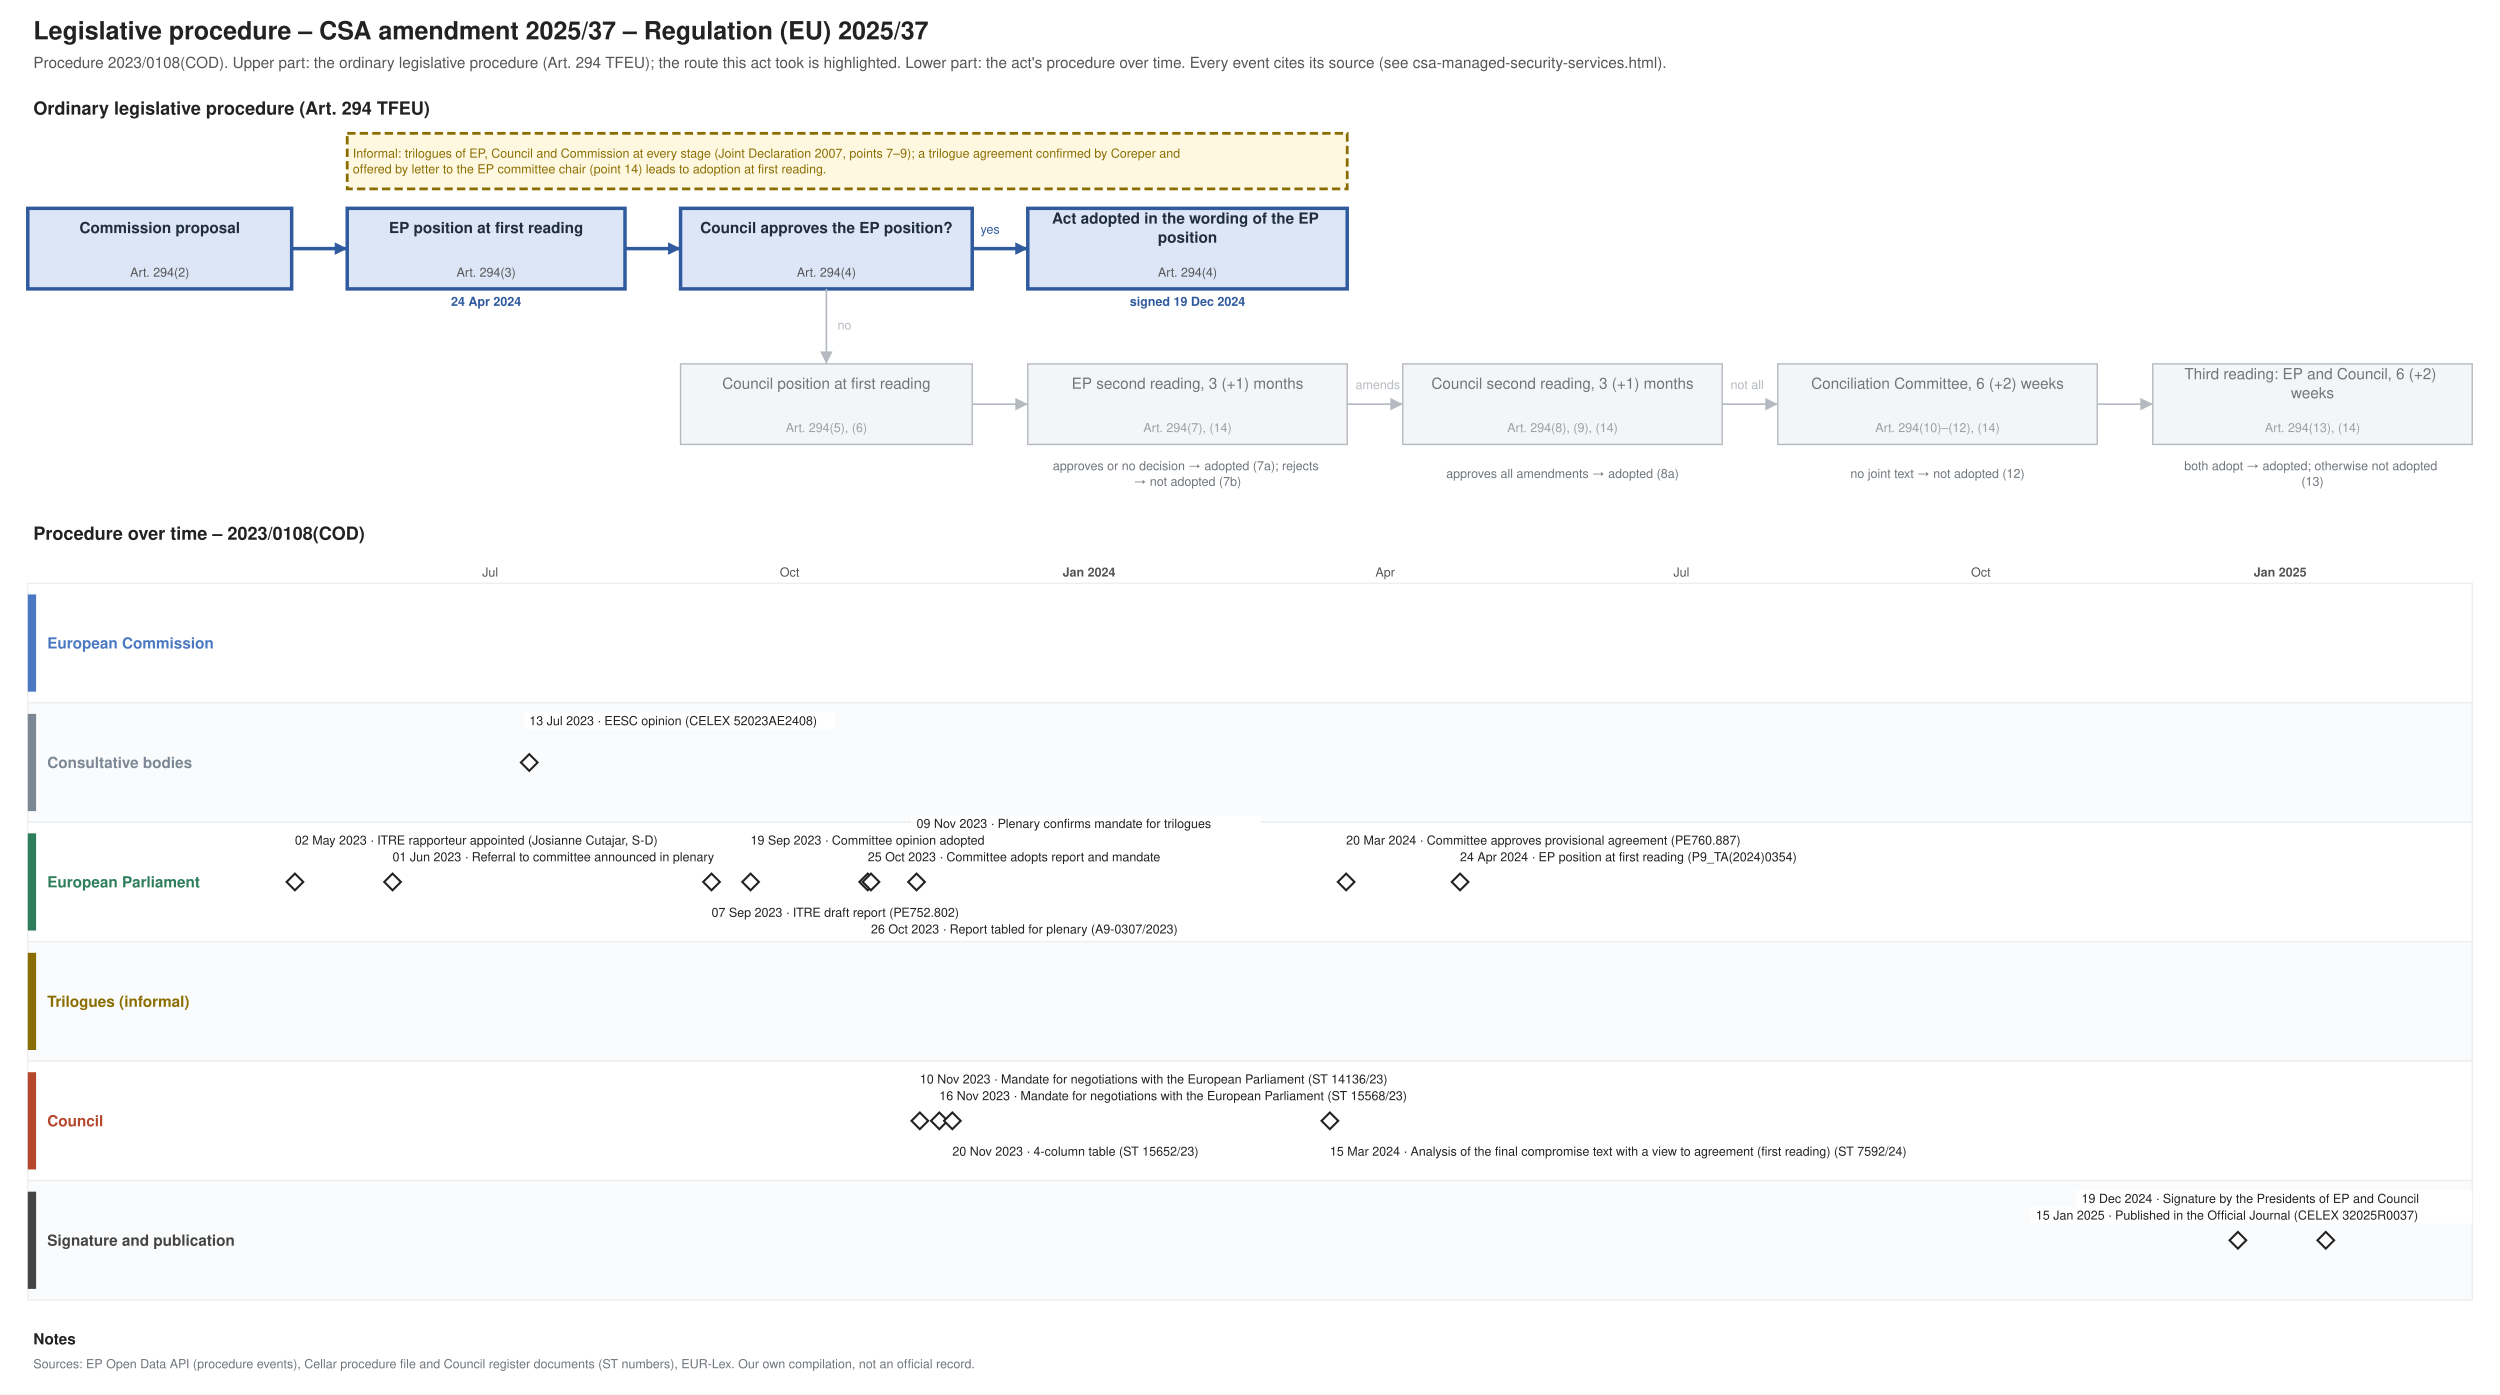
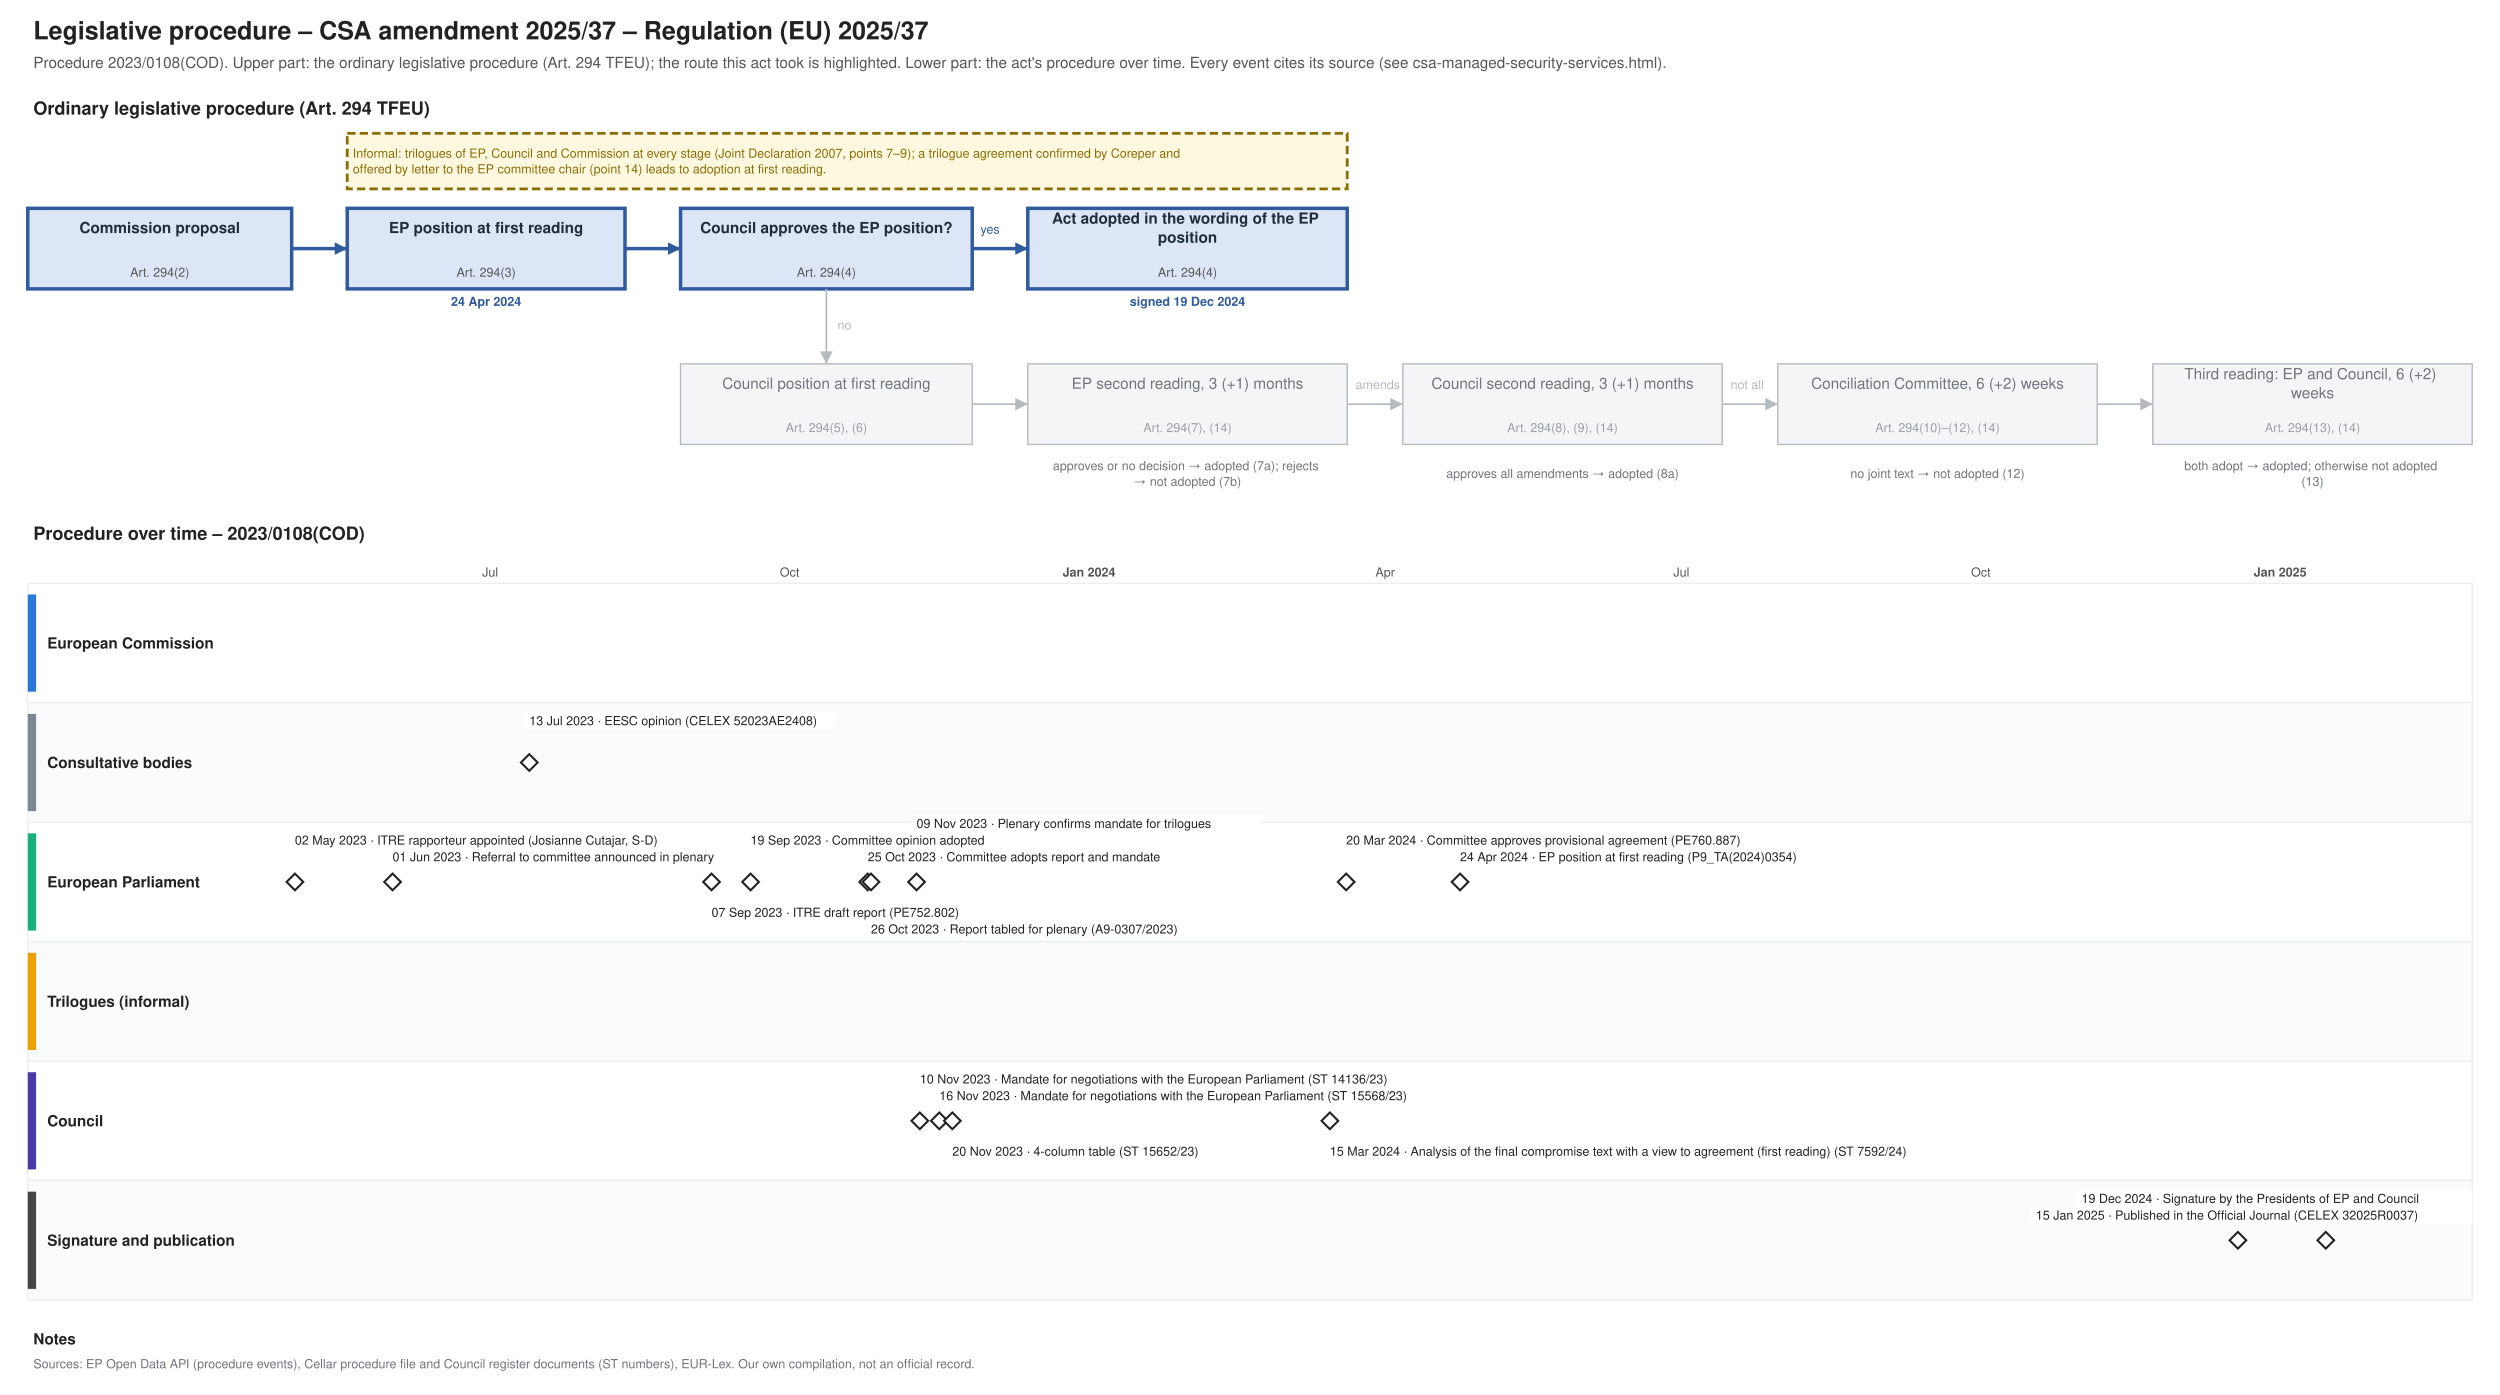
<svg xmlns="http://www.w3.org/2000/svg" xmlns:xlink="http://www.w3.org/1999/xlink" width="1800" height="1004" viewBox="0 0 1800 1004" font-family="Helvetica, Arial, sans-serif">
  <rect width="1800" height="1004" fill="#ffffff" />
  <text font-size="18" fill="#222222" text-anchor="start" font-weight="bold">
    <tspan x="24.0" y="28.3">Legislative procedure – CSA amendment 2025/37 – Regulation (EU) 2025/37</tspan>
  </text>
  <text font-size="11" fill="#555555" text-anchor="start">
    <tspan x="24.0" y="48.9">Procedure 2023/0108(COD). Upper part: the ordinary legislative procedure (Art. 294 TFEU); the route this act took is highlighted. Lower part: the act's procedure over time. Every event cites its source (see csa-managed-security-services.html).</tspan>
  </text>
  <text font-size="13" fill="#222222" text-anchor="start" font-weight="bold">
    <tspan x="24.0" y="82.5">Ordinary legislative procedure (Art. 294 TFEU)</tspan>
  </text>
  <rect x="20.0" y="150.0" width="190.0" height="58.0" fill="#dce6f6" stroke="#2f5a9e" stroke-width="2.5" />
  <text font-size="11" fill="#1f2d3d" text-anchor="middle" font-weight="bold">
    <tspan x="115.0" y="167.8">Commission proposal</tspan>
  </text>
  <text font-size="9" fill="#555555" text-anchor="middle">
    <tspan x="115.0" y="199.2">Art. 294(2)</tspan>
  </text>
  <rect x="250.0" y="150.0" width="200.0" height="58.0" fill="#dce6f6" stroke="#2f5a9e" stroke-width="2.5" />
  <text font-size="11" fill="#1f2d3d" text-anchor="middle" font-weight="bold">
    <tspan x="350.0" y="167.8">EP position at first reading</tspan>
  </text>
  <text font-size="9" fill="#555555" text-anchor="middle">
    <tspan x="350.0" y="199.2">Art. 294(3)</tspan>
  </text>
  <text font-size="9" fill="#2f5a9e" text-anchor="middle" font-weight="bold">
    <tspan x="350.0" y="220.2">24 Apr 2024</tspan>
  </text>
  <rect x="490.0" y="150.0" width="210.0" height="58.0" fill="#dce6f6" stroke="#2f5a9e" stroke-width="2.5" />
  <text font-size="11" fill="#1f2d3d" text-anchor="middle" font-weight="bold">
    <tspan x="595.0" y="167.8">Council approves the EP position?</tspan>
  </text>
  <text font-size="9" fill="#555555" text-anchor="middle">
    <tspan x="595.0" y="199.2">Art. 294(4)</tspan>
  </text>
  <rect x="740.0" y="150.0" width="230.0" height="58.0" fill="#dce6f6" stroke="#2f5a9e" stroke-width="2.5" />
  <text font-size="11" fill="#1f2d3d" text-anchor="middle" font-weight="bold">
    <tspan x="855.0" y="161.0">Act adopted in the wording of the EP</tspan>
    <tspan x="855.0" y="174.7">position</tspan>
  </text>
  <text font-size="9" fill="#555555" text-anchor="middle">
    <tspan x="855.0" y="199.2">Art. 294(4)</tspan>
  </text>
  <text font-size="9" fill="#2f5a9e" text-anchor="middle" font-weight="bold">
    <tspan x="855.0" y="220.2">signed 19 Dec 2024</tspan>
  </text>
  <rect x="490.0" y="262.0" width="210.0" height="58.0" fill="#f4f5f6" stroke="#b5bac0" stroke-width="1" />
  <text font-size="11" fill="#6f757b" text-anchor="middle">
    <tspan x="595.0" y="279.9">Council position at first reading</tspan>
  </text>
  <text font-size="9" fill="#9aa0a6" text-anchor="middle">
    <tspan x="595.0" y="311.1">Art. 294(5), (6)</tspan>
  </text>
  <rect x="740.0" y="262.0" width="230.0" height="58.0" fill="#f4f5f6" stroke="#b5bac0" stroke-width="1" />
  <text font-size="11" fill="#6f757b" text-anchor="middle">
    <tspan x="855.0" y="279.9">EP second reading, 3 (+1) months</tspan>
  </text>
  <text font-size="9" fill="#9aa0a6" text-anchor="middle">
    <tspan x="855.0" y="311.1">Art. 294(7), (14)</tspan>
  </text>
  <rect x="1010.0" y="262.0" width="230.0" height="58.0" fill="#f4f5f6" stroke="#b5bac0" stroke-width="1" />
  <text font-size="11" fill="#6f757b" text-anchor="middle">
    <tspan x="1125.0" y="279.9">Council second reading, 3 (+1) months</tspan>
  </text>
  <text font-size="9" fill="#9aa0a6" text-anchor="middle">
    <tspan x="1125.0" y="311.1">Art. 294(8), (9), (14)</tspan>
  </text>
  <rect x="1280.0" y="262.0" width="230.0" height="58.0" fill="#f4f5f6" stroke="#b5bac0" stroke-width="1" />
  <text font-size="11" fill="#6f757b" text-anchor="middle">
    <tspan x="1395.0" y="279.9">Conciliation Committee, 6 (+2) weeks</tspan>
  </text>
  <text font-size="9" fill="#9aa0a6" text-anchor="middle">
    <tspan x="1395.0" y="311.1">Art. 294(10)–(12), (14)</tspan>
  </text>
  <rect x="1550.0" y="262.0" width="230.0" height="58.0" fill="#f4f5f6" stroke="#b5bac0" stroke-width="1" />
  <text font-size="11" fill="#6f757b" text-anchor="middle">
    <tspan x="1665.0" y="273.0">Third reading: EP and Council, 6 (+2)</tspan>
    <tspan x="1665.0" y="286.7">weeks</tspan>
  </text>
  <text font-size="9" fill="#9aa0a6" text-anchor="middle">
    <tspan x="1665.0" y="311.1">Art. 294(13), (14)</tspan>
  </text>
  <text font-size="9" fill="#6f757b" text-anchor="middle">
    <tspan x="855.0" y="338.5">approves or no decision → adopted (7a); rejects</tspan>
    <tspan x="855.0" y="349.8">→ not adopted (7b)</tspan>
  </text>
  <text font-size="9" fill="#6f757b" text-anchor="middle">
    <tspan x="1125.0" y="344.1">approves all amendments → adopted (8a)</tspan>
  </text>
  <text font-size="9" fill="#6f757b" text-anchor="middle">
    <tspan x="1395.0" y="344.1">no joint text → not adopted (12)</tspan>
  </text>
  <text font-size="9" fill="#6f757b" text-anchor="middle">
    <tspan x="1665.0" y="338.5">both adopt → adopted; otherwise not adopted</tspan>
    <tspan x="1665.0" y="349.8">(13)</tspan>
  </text>
  <polyline points="210.0,179.0 250.0,179.0" fill="none" stroke="#2f5a9e" stroke-width="2.5" />
  <polygon points="250.0,179.0 241.0,183.5 241.0,174.5" fill="#2f5a9e" />
  <polyline points="450.0,179.0 490.0,179.0" fill="none" stroke="#2f5a9e" stroke-width="2.5" />
  <polygon points="490.0,179.0 481.0,183.5 481.0,174.5" fill="#2f5a9e" />
  <polyline points="700.0,179.0 740.0,179.0" fill="none" stroke="#2f5a9e" stroke-width="2.5" />
  <polygon points="740.0,179.0 731.0,183.5 731.0,174.5" fill="#2f5a9e" />
  <text font-size="9" fill="#2f5a9e" text-anchor="start">
    <tspan x="706.0" y="168.2">yes</tspan>
  </text>
  <polyline points="595.0,208.0 595.0,262.0" fill="none" stroke="#b5bac0" stroke-width="1.2" />
  <polygon points="595.0,262.0 590.5,253.0 599.5,253.0" fill="#b5bac0" />
  <text font-size="9" fill="#b5bac0" text-anchor="start">
    <tspan x="603.0" y="237.2">no</tspan>
  </text>
  <polyline points="700.0,291.0 740.0,291.0" fill="none" stroke="#b5bac0" stroke-width="1.2" />
  <polygon points="740.0,291.0 731.0,295.5 731.0,286.5" fill="#b5bac0" />
  <polyline points="970.0,291.0 1010.0,291.0" fill="none" stroke="#b5bac0" stroke-width="1.2" />
  <polygon points="1010.0,291.0 1001.0,295.5 1001.0,286.5" fill="#b5bac0" />
  <polyline points="1240.0,291.0 1280.0,291.0" fill="none" stroke="#b5bac0" stroke-width="1.2" />
  <polygon points="1280.0,291.0 1271.0,295.5 1271.0,286.5" fill="#b5bac0" />
  <polyline points="1510.0,291.0 1550.0,291.0" fill="none" stroke="#b5bac0" stroke-width="1.2" />
  <polygon points="1550.0,291.0 1541.0,295.5 1541.0,286.5" fill="#b5bac0" />
  <text font-size="9" fill="#b5bac0" text-anchor="start">
    <tspan x="976.0" y="280.1">amends</tspan>
  </text>
  <text font-size="9" fill="#b5bac0" text-anchor="start">
    <tspan x="1246.0" y="280.1">not all</tspan>
  </text>
  <rect x="250.0" y="96.0" width="720.0" height="40.0" fill="#fff8e1" stroke="#8a6d00" stroke-dasharray="6 3" stroke-width="2" />
  <text font-size="9" fill="#8a6d00" text-anchor="start">
    <tspan x="254.0" y="113.5">Informal: trilogues of EP, Council and Commission at every stage (Joint Declaration 2007, points 7–9); a trilogue agreement confirmed by Coreper and</tspan>
    <tspan x="254.0" y="124.8">offered by letter to the EP committee chair (point 14) leads to adoption at first reading.</tspan>
  </text>
  <text font-size="13" fill="#222222" text-anchor="start" font-weight="bold">
    <tspan x="24.0" y="388.6">Procedure over time – 2023/0108(COD)</tspan>
  </text>
  <line x1="210.0" y1="420.0" x2="210.0" y2="936.0" stroke="#e3e6e9" stroke-width="1" />
  <line x1="282.6" y1="420.0" x2="282.6" y2="936.0" stroke="#e3e6e9" stroke-width="1" />
  <line x1="352.9" y1="420.0" x2="352.9" y2="936.0" stroke="#e3e6e9" stroke-width="1" />
  <text font-size="9" fill="#555555" text-anchor="middle">
    <tspan x="352.9" y="415.1">Jul</tspan>
  </text>
  <line x1="425.6" y1="420.0" x2="425.6" y2="936.0" stroke="#e3e6e9" stroke-width="1" />
  <line x1="498.2" y1="420.0" x2="498.2" y2="936.0" stroke="#e3e6e9" stroke-width="1" />
  <line x1="568.5" y1="420.0" x2="568.5" y2="936.0" stroke="#e3e6e9" stroke-width="1" />
  <text font-size="9" fill="#555555" text-anchor="middle">
    <tspan x="568.5" y="415.1">Oct</tspan>
  </text>
  <line x1="641.2" y1="420.0" x2="641.2" y2="936.0" stroke="#e3e6e9" stroke-width="1" />
  <line x1="711.5" y1="420.0" x2="711.5" y2="936.0" stroke="#e3e6e9" stroke-width="1" />
  <line x1="784.1" y1="420.0" x2="784.1" y2="936.0" stroke="#b5bac0" stroke-width="1" />
  <text font-size="9" fill="#555555" text-anchor="middle" font-weight="bold">
    <tspan x="784.1" y="415.1">Jan 2024</tspan>
  </text>
  <line x1="856.7" y1="420.0" x2="856.7" y2="936.0" stroke="#e3e6e9" stroke-width="1" />
  <line x1="924.7" y1="420.0" x2="924.7" y2="936.0" stroke="#e3e6e9" stroke-width="1" />
  <line x1="997.3" y1="420.0" x2="997.3" y2="936.0" stroke="#e3e6e9" stroke-width="1" />
  <text font-size="9" fill="#555555" text-anchor="middle">
    <tspan x="997.3" y="415.1">Apr</tspan>
  </text>
  <line x1="1067.6" y1="420.0" x2="1067.6" y2="936.0" stroke="#e3e6e9" stroke-width="1" />
  <line x1="1140.3" y1="420.0" x2="1140.3" y2="936.0" stroke="#e3e6e9" stroke-width="1" />
  <line x1="1210.6" y1="420.0" x2="1210.6" y2="936.0" stroke="#e3e6e9" stroke-width="1" />
  <text font-size="9" fill="#555555" text-anchor="middle">
    <tspan x="1210.6" y="415.1">Jul</tspan>
  </text>
  <line x1="1283.2" y1="420.0" x2="1283.2" y2="936.0" stroke="#e3e6e9" stroke-width="1" />
  <line x1="1355.9" y1="420.0" x2="1355.9" y2="936.0" stroke="#e3e6e9" stroke-width="1" />
  <line x1="1426.2" y1="420.0" x2="1426.2" y2="936.0" stroke="#e3e6e9" stroke-width="1" />
  <text font-size="9" fill="#555555" text-anchor="middle">
    <tspan x="1426.2" y="415.1">Oct</tspan>
  </text>
  <line x1="1498.8" y1="420.0" x2="1498.8" y2="936.0" stroke="#e3e6e9" stroke-width="1" />
  <line x1="1569.1" y1="420.0" x2="1569.1" y2="936.0" stroke="#e3e6e9" stroke-width="1" />
  <line x1="1641.7" y1="420.0" x2="1641.7" y2="936.0" stroke="#b5bac0" stroke-width="1" />
  <text font-size="9" fill="#555555" text-anchor="middle" font-weight="bold">
    <tspan x="1641.7" y="415.1">Jan 2025</tspan>
  </text>
  <line x1="1714.4" y1="420.0" x2="1714.4" y2="936.0" stroke="#e3e6e9" stroke-width="1" />
  <line x1="1780.0" y1="420.0" x2="1780.0" y2="936.0" stroke="#e3e6e9" stroke-width="1" />
  <rect x="20.0" y="420.0" width="1760.0" height="86.0" fill="#ffffff" stroke="#eceef0" />
-   <rect x="20.0" y="428.0" width="6.0" height="70.0" fill="#4a78c2" stroke="none" />
-   <text font-size="11" fill="#4a78c2" text-anchor="start" font-weight="bold">
+   <rect x="20.0" y="428.0" width="6.0" height="70.0" fill="#2a78d6" stroke="none" />
+   <text font-size="11" fill="#222222" text-anchor="start" font-weight="bold">
    <tspan x="34.0" y="466.9">European Commission</tspan>
  </text>
  <rect x="20.0" y="506.0" width="1760.0" height="86.0" fill="#fafbfc" stroke="#eceef0" />
  <rect x="20.0" y="514.0" width="6.0" height="70.0" fill="#7b8794" stroke="none" />
-   <text font-size="11" fill="#7b8794" text-anchor="start" font-weight="bold">
+   <text font-size="11" fill="#222222" text-anchor="start" font-weight="bold">
    <tspan x="34.0" y="552.9">Consultative bodies</tspan>
  </text>
  <rect x="20.0" y="592.0" width="1760.0" height="86.0" fill="#ffffff" stroke="#eceef0" />
-   <rect x="20.0" y="600.0" width="6.0" height="70.0" fill="#2e7d5b" stroke="none" />
-   <text font-size="11" fill="#2e7d5b" text-anchor="start" font-weight="bold">
+   <rect x="20.0" y="600.0" width="6.0" height="70.0" fill="#1baf7a" stroke="none" />
+   <text font-size="11" fill="#222222" text-anchor="start" font-weight="bold">
    <tspan x="34.0" y="638.9">European Parliament</tspan>
  </text>
  <rect x="20.0" y="678.0" width="1760.0" height="86.0" fill="#fafbfc" stroke="#eceef0" />
-   <rect x="20.0" y="686.0" width="6.0" height="70.0" fill="#8a6d00" stroke="none" />
-   <text font-size="11" fill="#8a6d00" text-anchor="start" font-weight="bold">
+   <rect x="20.0" y="686.0" width="6.0" height="70.0" fill="#eda100" stroke="none" />
+   <text font-size="11" fill="#222222" text-anchor="start" font-weight="bold">
    <tspan x="34.0" y="724.9">Trilogues (informal)</tspan>
  </text>
  <rect x="20.0" y="764.0" width="1760.0" height="86.0" fill="#ffffff" stroke="#eceef0" />
-   <rect x="20.0" y="772.0" width="6.0" height="70.0" fill="#b5472d" stroke="none" />
-   <text font-size="11" fill="#b5472d" text-anchor="start" font-weight="bold">
+   <rect x="20.0" y="772.0" width="6.0" height="70.0" fill="#4a3aa7" stroke="none" />
+   <text font-size="11" fill="#222222" text-anchor="start" font-weight="bold">
    <tspan x="34.0" y="810.9">Council</tspan>
  </text>
  <rect x="20.0" y="850.0" width="1760.0" height="86.0" fill="#fafbfc" stroke="#eceef0" />
  <rect x="20.0" y="858.0" width="6.0" height="70.0" fill="#444444" stroke="none" />
-   <text font-size="11" fill="#444444" text-anchor="start" font-weight="bold">
+   <text font-size="11" fill="#222222" text-anchor="start" font-weight="bold">
    <tspan x="34.0" y="896.9">Signature and publication</tspan>
  </text>
  <g>
    <polygon points="212.343,629.0 218.343,635.0 212.343,641.0 206.343,635.0" fill="#ffffff" stroke="#222222" stroke-width="1.5" />
  </g>
  <rect x="208.3" y="599.0" width="304.1" height="12.0" fill="#ffffff" />
  <text font-size="9" fill="#222222" text-anchor="start">
    <tspan x="212.3" y="608.1">02 May 2023 · ITRE rapporteur appointed (Josianne Cutajar, S-D)</tspan>
  </text>
  <g>
    <polygon points="282.642,629.0 288.642,635.0 282.642,641.0 276.642,635.0" fill="#ffffff" stroke="#222222" stroke-width="1.5" />
  </g>
  <rect x="278.6" y="611.0" width="271.2" height="12.0" fill="#ffffff" />
  <text font-size="9" fill="#222222" text-anchor="start">
    <tspan x="282.6" y="620.1">01 Jun 2023 · Referral to committee announced in plenary</tspan>
  </text>
  <a xlink:href="https://eur-lex.europa.eu/legal-content/EN/TXT/?uri=CELEX:52023AE2408" target="_blank">
    <polygon points="381.06,543.0 387.06,549.0 381.06,555.0 375.06,549.0" fill="#ffffff" stroke="#222222" stroke-width="1.5" />
  </a>
  <rect x="377.1" y="513.0" width="224.2" height="12.0" fill="#ffffff" />
  <a xlink:href="https://eur-lex.europa.eu/legal-content/EN/TXT/?uri=CELEX:52023AE2408" target="_blank">
    <text font-size="9" fill="#222222" text-anchor="start">
      <tspan x="381.1" y="522.1">13 Jul 2023 · EESC opinion (CELEX 52023AE2408)</tspan>
    </text>
  </a>
  <a xlink:href="https://data.europarl.europa.eu/distribution/reds_iCmRp-Dft/ITRE-PR-752802/ITRE-PR-752802_en.pdf" target="_blank">
    <polygon points="512.284,629.0 518.284,635.0 512.284,641.0 506.284,635.0" fill="#ffffff" stroke="#222222" stroke-width="1.5" />
  </a>
  <rect x="508.3" y="651.0" width="210.1" height="12.0" fill="#ffffff" />
  <a xlink:href="https://data.europarl.europa.eu/distribution/reds_iCmRp-Dft/ITRE-PR-752802/ITRE-PR-752802_en.pdf" target="_blank">
    <text font-size="9" fill="#222222" text-anchor="start">
      <tspan x="512.3" y="660.1">07 Sep 2023 · ITRE draft report (PE752.802)</tspan>
    </text>
  </a>
  <g>
    <polygon points="540.403,629.0 546.403,635.0 540.403,641.0 534.403,635.0" fill="#ffffff" stroke="#222222" stroke-width="1.5" />
  </g>
  <rect x="536.4" y="599.0" width="191.3" height="12.0" fill="#ffffff" />
  <text font-size="9" fill="#222222" text-anchor="start">
    <tspan x="540.4" y="608.1">19 Sep 2023 · Committee opinion adopted</tspan>
  </text>
  <g>
    <polygon points="624.761,629.0 630.761,635.0 624.761,641.0 618.761,635.0" fill="#ffffff" stroke="#222222" stroke-width="1.5" />
  </g>
  <rect x="620.8" y="611.0" width="238.3" height="12.0" fill="#ffffff" />
  <text font-size="9" fill="#222222" text-anchor="start">
    <tspan x="624.8" y="620.1">25 Oct 2023 · Committee adopts report and mandate</tspan>
  </text>
  <a xlink:href="https://data.europarl.europa.eu/distribution/reds_iPlRp/A-9-2023-0307/A-9-2023-0307_en.pdf" target="_blank">
    <polygon points="627.104,629.0 633.104,635.0 627.104,641.0 621.104,635.0" fill="#ffffff" stroke="#222222" stroke-width="1.5" />
  </a>
  <rect x="623.1" y="663.0" width="261.8" height="12.0" fill="#ffffff" />
  <a xlink:href="https://data.europarl.europa.eu/distribution/reds_iPlRp/A-9-2023-0307/A-9-2023-0307_en.pdf" target="_blank">
    <text font-size="9" fill="#222222" text-anchor="start">
      <tspan x="627.1" y="672.1">26 Oct 2023 · Report tabled for plenary (A9-0307/2023)</tspan>
    </text>
  </a>
  <g>
    <polygon points="659.91,629.0 665.91,635.0 659.91,641.0 653.91,635.0" fill="#ffffff" stroke="#222222" stroke-width="1.5" />
  </g>
  <rect x="655.9" y="587.0" width="252.4" height="12.0" fill="#ffffff" />
  <text font-size="9" fill="#222222" text-anchor="start">
    <tspan x="659.9" y="596.1">09 Nov 2023 · Plenary confirms mandate for trilogues</tspan>
  </text>
  <a xlink:href="https://data.consilium.europa.eu/doc/document/ST-14136-2023-INIT/en/pdf" target="_blank">
    <polygon points="662.254,801.0 668.254,807.0 662.254,813.0 656.254,807.0" fill="#ffffff" stroke="#222222" stroke-width="1.5" />
  </a>
  <rect x="658.3" y="771.0" width="388.7" height="12.0" fill="#ffffff" />
  <a xlink:href="https://data.consilium.europa.eu/doc/document/ST-14136-2023-INIT/en/pdf" target="_blank">
    <text font-size="9" fill="#222222" text-anchor="start">
      <tspan x="662.3" y="780.1">10 Nov 2023 · Mandate for negotiations with the European Parliament (ST 14136/23)</tspan>
    </text>
  </a>
  <a xlink:href="https://data.consilium.europa.eu/doc/document/ST-15568-2023-INIT/en/pdf" target="_blank">
    <polygon points="676.313,801.0 682.313,807.0 676.313,813.0 670.313,807.0" fill="#ffffff" stroke="#222222" stroke-width="1.5" />
  </a>
  <rect x="672.3" y="783.0" width="388.7" height="12.0" fill="#ffffff" />
  <a xlink:href="https://data.consilium.europa.eu/doc/document/ST-15568-2023-INIT/en/pdf" target="_blank">
    <text font-size="9" fill="#222222" text-anchor="start">
      <tspan x="676.3" y="792.1">16 Nov 2023 · Mandate for negotiations with the European Parliament (ST 15568/23)</tspan>
    </text>
  </a>
  <a xlink:href="https://data.consilium.europa.eu/doc/document/ST-15652-2023-INIT/en/pdf" target="_blank">
    <polygon points="685.687,801.0 691.687,807.0 685.687,813.0 679.687,807.0" fill="#ffffff" stroke="#222222" stroke-width="1.5" />
  </a>
  <rect x="681.7" y="823.0" width="205.4" height="12.0" fill="#ffffff" />
  <a xlink:href="https://data.consilium.europa.eu/doc/document/ST-15652-2023-INIT/en/pdf" target="_blank">
    <text font-size="9" fill="#222222" text-anchor="start">
      <tspan x="685.7" y="832.1">20 Nov 2023 · 4-column table (ST 15652/23)</tspan>
    </text>
  </a>
  <a xlink:href="https://data.consilium.europa.eu/doc/document/ST-7592-2024-INIT/en/pdf" target="_blank">
    <polygon points="957.507,801.0 963.507,807.0 957.507,813.0 951.507,807.0" fill="#ffffff" stroke="#222222" stroke-width="1.5" />
  </a>
  <rect x="953.5" y="823.0" width="501.5" height="12.0" fill="#ffffff" />
  <a xlink:href="https://data.consilium.europa.eu/doc/document/ST-7592-2024-INIT/en/pdf" target="_blank">
    <text font-size="9" fill="#222222" text-anchor="start">
      <tspan x="957.5" y="832.1">15 Mar 2024 · Analysis of the final compromise text with a view to agreement (first reading) (ST 7592/24)</tspan>
    </text>
  </a>
  <a xlink:href="https://data.europarl.europa.eu/distribution/reds_iTrInag/ITRE-AG-760887/ITRE-AG-760887_en.pdf" target="_blank">
    <polygon points="969.224,629.0 975.224,635.0 969.224,641.0 963.224,635.0" fill="#ffffff" stroke="#222222" stroke-width="1.5" />
  </a>
  <rect x="965.2" y="599.0" width="318.2" height="12.0" fill="#ffffff" />
  <a xlink:href="https://data.europarl.europa.eu/distribution/reds_iTrInag/ITRE-AG-760887/ITRE-AG-760887_en.pdf" target="_blank">
    <text font-size="9" fill="#222222" text-anchor="start">
      <tspan x="969.2" y="608.1">20 Mar 2024 · Committee approves provisional agreement (PE760.887)</tspan>
    </text>
  </a>
  <a xlink:href="https://data.europarl.europa.eu/distribution/doc/TA-9-2024-0354_en.pdf" target="_blank">
    <polygon points="1051.239,629.0 1057.239,635.0 1051.239,641.0 1045.239,635.0" fill="#ffffff" stroke="#222222" stroke-width="1.5" />
  </a>
  <rect x="1047.2" y="611.0" width="290.0" height="12.0" fill="#ffffff" />
  <a xlink:href="https://data.europarl.europa.eu/distribution/doc/TA-9-2024-0354_en.pdf" target="_blank">
    <text font-size="9" fill="#222222" text-anchor="start">
      <tspan x="1051.2" y="620.1">24 Apr 2024 · EP position at first reading (P9_TA(2024)0354)</tspan>
    </text>
  </a>
  <g>
    <polygon points="1611.284,887.0 1617.284,893.0 1611.284,899.0 1605.284,893.0" fill="#ffffff" stroke="#222222" stroke-width="1.5" />
  </g>
  <rect x="1494.7" y="857.0" width="285.3" height="12.0" fill="#ffffff" />
  <text font-size="9" fill="#222222" text-anchor="start">
    <tspan x="1498.7" y="866.1">19 Dec 2024 · Signature by the Presidents of EP and Council</tspan>
  </text>
  <a xlink:href="https://eur-lex.europa.eu/legal-content/EN/TXT/?uri=CELEX:32025R0037" target="_blank">
    <polygon points="1674.552,887.0 1680.552,893.0 1674.552,899.0 1668.552,893.0" fill="#ffffff" stroke="#222222" stroke-width="1.5" />
  </a>
  <rect x="1461.8" y="869.0" width="318.2" height="12.0" fill="#ffffff" />
  <a xlink:href="https://eur-lex.europa.eu/legal-content/EN/TXT/?uri=CELEX:32025R0037" target="_blank">
    <text font-size="9" fill="#222222" text-anchor="start">
      <tspan x="1465.8" y="878.1">15 Jan 2025 · Published in the Official Journal (CELEX 32025R0037)</tspan>
    </text>
  </a>
  <text font-size="11" fill="#222222" text-anchor="start" font-weight="bold">
    <tspan x="24.0" y="967.9">Notes</tspan>
  </text>
  <text font-size="9" fill="#6f757b" text-anchor="start">
    <tspan x="24.0" y="985.1">Sources: EP Open Data API (procedure events), Cellar procedure file and Council register documents (ST numbers), EUR-Lex. Our own compilation, not an official record.</tspan>
  </text>
</svg>
